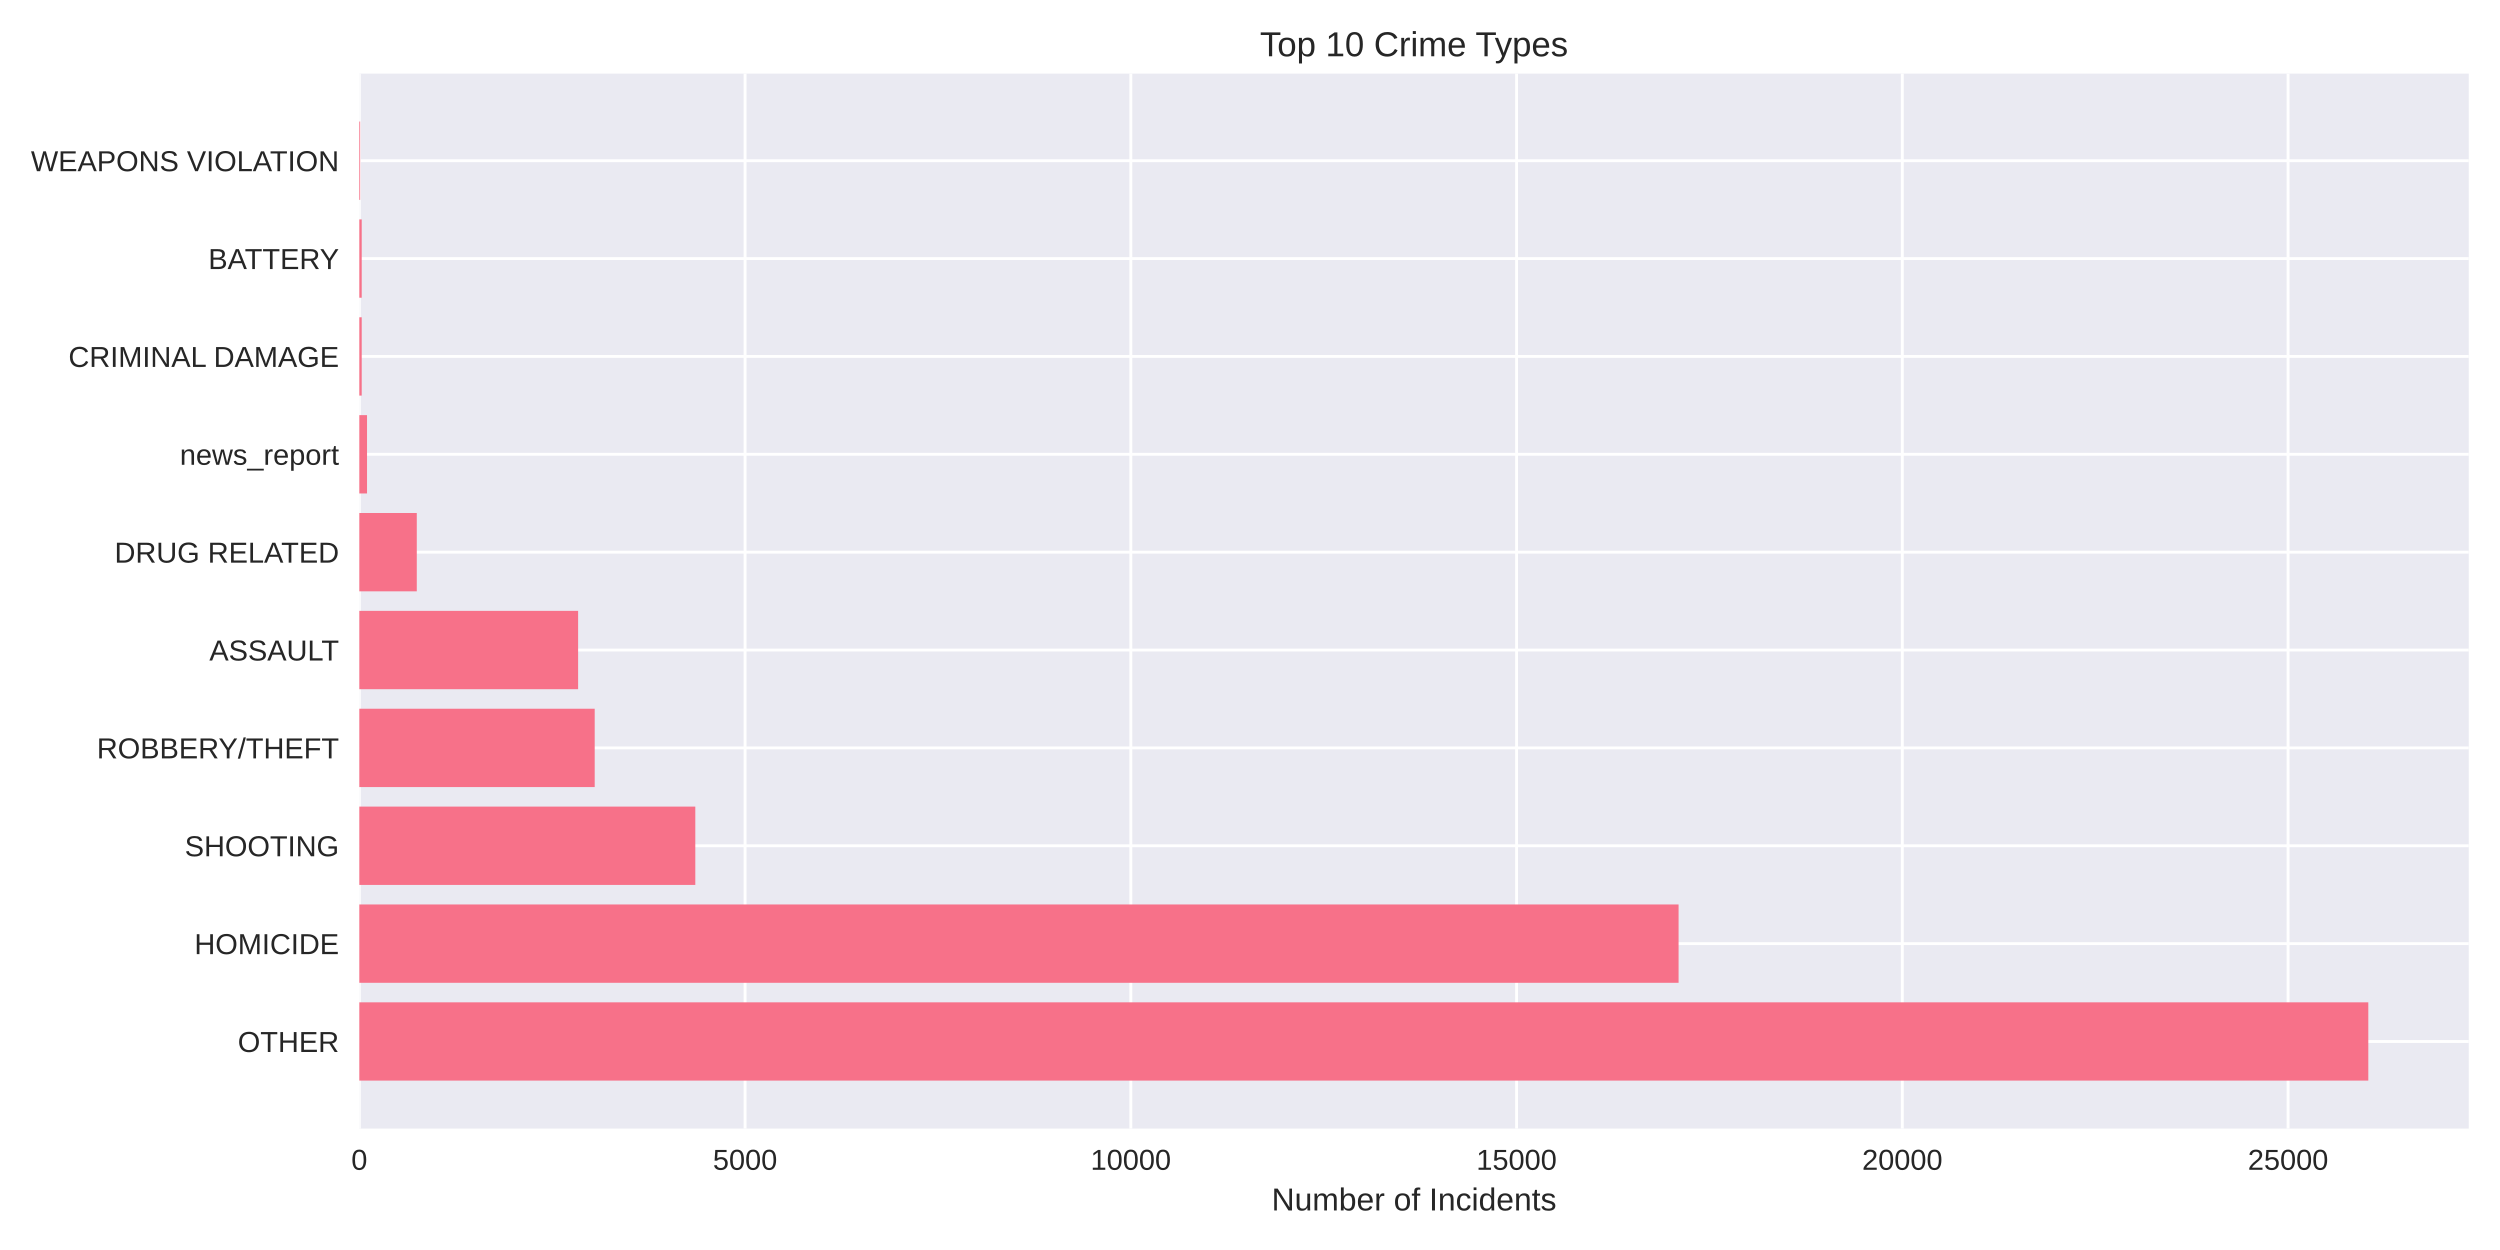
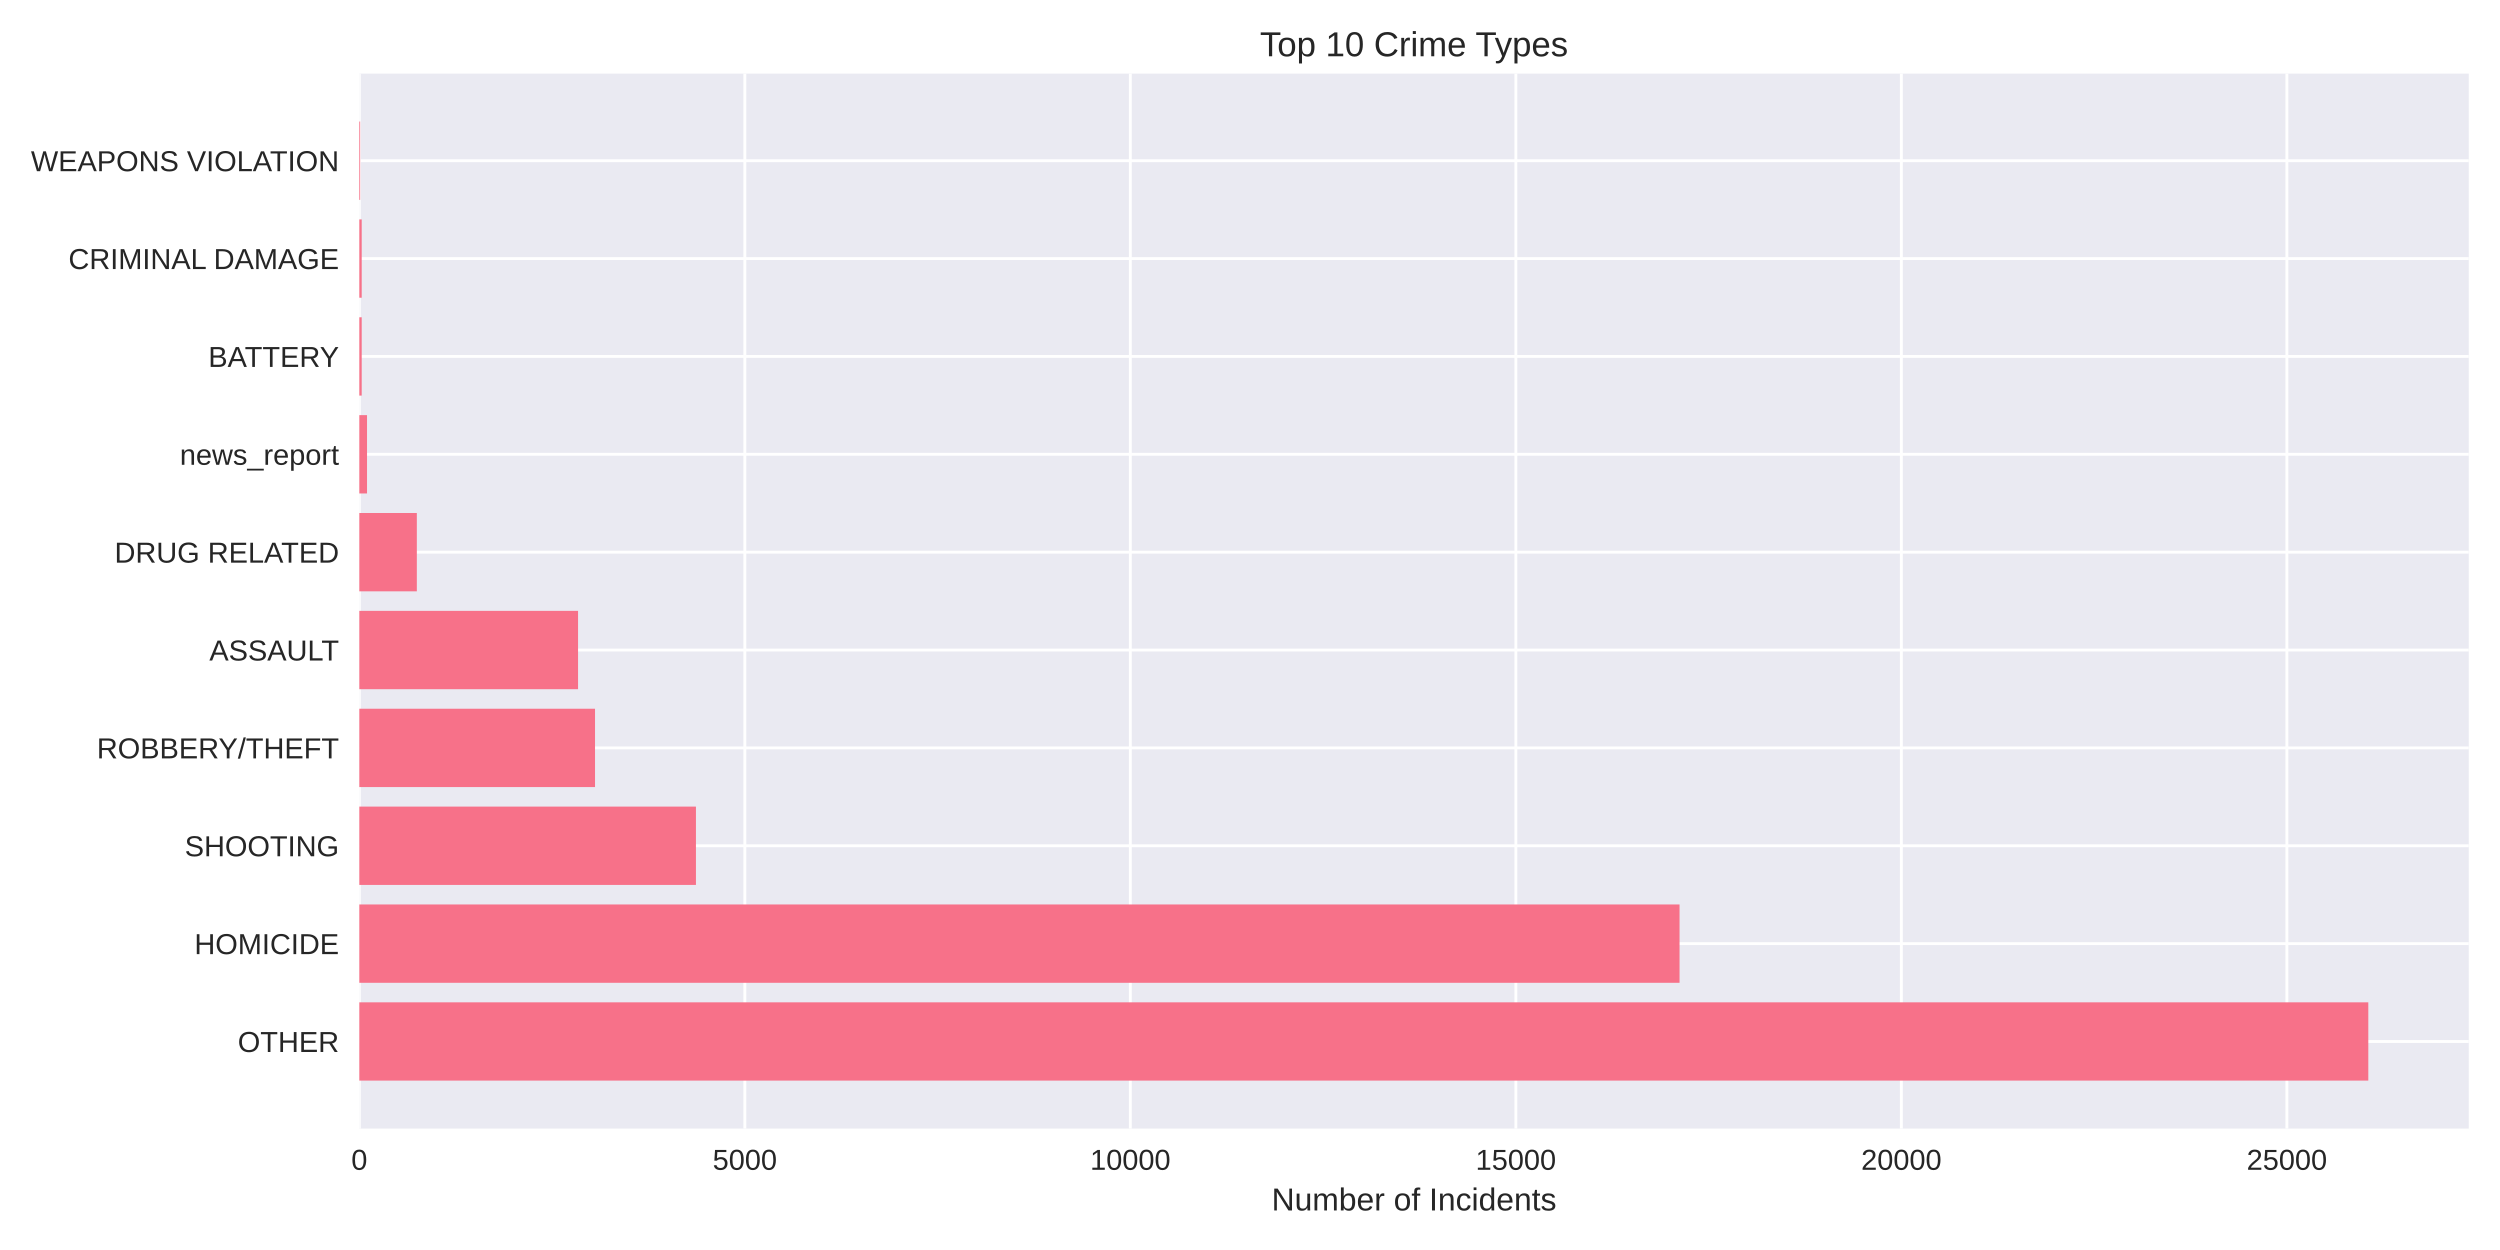
<svg xmlns="http://www.w3.org/2000/svg" width="864pt" height="432pt" viewBox="0 0 864 432" version="1.1">
  <defs>
    <style type="text/css">*{stroke-linejoin: round; stroke-linecap: butt}</style>
  </defs>
  <g id="figure_1">
    <g id="patch_1">
      <path d="M 0 432  L 864 432  L 864 0  L 0 0  z " style="fill: #ffffff" />
    </g>
    <g id="axes_1">
      <g id="patch_2">
        <path d="M 124.18 390.04  L 853.2 390.04  L 853.2 25.44  L 124.18 25.44  z " style="fill: #eaeaf2" />
      </g>
      <g id="matplotlib.axis_1">
        <g id="xtick_1">
          <g id="line2d_1">
-             <path d="M 124.18 390.04  L 124.18 25.44  " clip-path="url(#pdac6f71728)" style="fill: none; stroke: #ffffff; stroke-linecap: round" />
+             <path d="M 124.18 390.04  L 124.18 25.44  " clip-path="url(#p051e8eff56)" style="fill: none; stroke: #ffffff; stroke-linecap: round" />
          </g>
          <g id="line2d_2" />
          <g id="text_1">
            <text style="fill: #262626; font: 10px 'Arial', 'Liberation Sans', 'DejaVu Sans', 'Bitstream Vera Sans', sans-serif; text-anchor: middle" x="124.18" y="404.287" transform="rotate(-0 124.18 404.2869)">0</text>
          </g>
        </g>
        <g id="xtick_2">
          <g id="line2d_3">
-             <path d="M 257.495 390.04  L 257.495 25.44  " clip-path="url(#pdac6f71728)" style="fill: none; stroke: #ffffff; stroke-linecap: round" />
+             <path d="M 257.413 390.04  L 257.413 25.44  " clip-path="url(#p051e8eff56)" style="fill: none; stroke: #ffffff; stroke-linecap: round" />
          </g>
          <g id="line2d_4" />
          <g id="text_2">
-             <text style="fill: #262626; font: 10px 'Arial', 'Liberation Sans', 'DejaVu Sans', 'Bitstream Vera Sans', sans-serif; text-anchor: middle" x="257.495" y="404.287" transform="rotate(-0 257.495 404.2869)">5000</text>
+             <text style="fill: #262626; font: 10px 'Arial', 'Liberation Sans', 'DejaVu Sans', 'Bitstream Vera Sans', sans-serif; text-anchor: middle" x="257.413" y="404.287" transform="rotate(-0 257.4132 404.2869)">5000</text>
          </g>
        </g>
        <g id="xtick_3">
          <g id="line2d_5">
-             <path d="M 390.81 390.04  L 390.81 25.44  " clip-path="url(#pdac6f71728)" style="fill: none; stroke: #ffffff; stroke-linecap: round" />
+             <path d="M 390.646 390.04  L 390.646 25.44  " clip-path="url(#p051e8eff56)" style="fill: none; stroke: #ffffff; stroke-linecap: round" />
          </g>
          <g id="line2d_6" />
          <g id="text_3">
-             <text style="fill: #262626; font: 10px 'Arial', 'Liberation Sans', 'DejaVu Sans', 'Bitstream Vera Sans', sans-serif; text-anchor: middle" x="390.81" y="404.287" transform="rotate(-0 390.8101 404.2869)">10000</text>
+             <text style="fill: #262626; font: 10px 'Arial', 'Liberation Sans', 'DejaVu Sans', 'Bitstream Vera Sans', sans-serif; text-anchor: middle" x="390.646" y="404.287" transform="rotate(-0 390.6464 404.2869)">10000</text>
          </g>
        </g>
        <g id="xtick_4">
          <g id="line2d_7">
-             <path d="M 524.125 390.04  L 524.125 25.44  " clip-path="url(#pdac6f71728)" style="fill: none; stroke: #ffffff; stroke-linecap: round" />
+             <path d="M 523.88 390.04  L 523.88 25.44  " clip-path="url(#p051e8eff56)" style="fill: none; stroke: #ffffff; stroke-linecap: round" />
          </g>
          <g id="line2d_8" />
          <g id="text_4">
-             <text style="fill: #262626; font: 10px 'Arial', 'Liberation Sans', 'DejaVu Sans', 'Bitstream Vera Sans', sans-serif; text-anchor: middle" x="524.125" y="404.287" transform="rotate(-0 524.1251 404.2869)">15000</text>
+             <text style="fill: #262626; font: 10px 'Arial', 'Liberation Sans', 'DejaVu Sans', 'Bitstream Vera Sans', sans-serif; text-anchor: middle" x="523.88" y="404.287" transform="rotate(-0 523.8795 404.2869)">15000</text>
          </g>
        </g>
        <g id="xtick_5">
          <g id="line2d_9">
-             <path d="M 657.44 390.04  L 657.44 25.44  " clip-path="url(#pdac6f71728)" style="fill: none; stroke: #ffffff; stroke-linecap: round" />
+             <path d="M 657.113 390.04  L 657.113 25.44  " clip-path="url(#p051e8eff56)" style="fill: none; stroke: #ffffff; stroke-linecap: round" />
          </g>
          <g id="line2d_10" />
          <g id="text_5">
-             <text style="fill: #262626; font: 10px 'Arial', 'Liberation Sans', 'DejaVu Sans', 'Bitstream Vera Sans', sans-serif; text-anchor: middle" x="657.44" y="404.287" transform="rotate(-0 657.4402 404.2869)">20000</text>
+             <text style="fill: #262626; font: 10px 'Arial', 'Liberation Sans', 'DejaVu Sans', 'Bitstream Vera Sans', sans-serif; text-anchor: middle" x="657.113" y="404.287" transform="rotate(-0 657.1127 404.2869)">20000</text>
          </g>
        </g>
        <g id="xtick_6">
          <g id="line2d_11">
-             <path d="M 790.755 390.04  L 790.755 25.44  " clip-path="url(#pdac6f71728)" style="fill: none; stroke: #ffffff; stroke-linecap: round" />
+             <path d="M 790.346 390.04  L 790.346 25.44  " clip-path="url(#p051e8eff56)" style="fill: none; stroke: #ffffff; stroke-linecap: round" />
          </g>
          <g id="line2d_12" />
          <g id="text_6">
-             <text style="fill: #262626; font: 10px 'Arial', 'Liberation Sans', 'DejaVu Sans', 'Bitstream Vera Sans', sans-serif; text-anchor: middle" x="790.755" y="404.287" transform="rotate(-0 790.7552 404.2869)">25000</text>
+             <text style="fill: #262626; font: 10px 'Arial', 'Liberation Sans', 'DejaVu Sans', 'Bitstream Vera Sans', sans-serif; text-anchor: middle" x="790.346" y="404.287" transform="rotate(-0 790.3459 404.2869)">25000</text>
          </g>
        </g>
        <g id="text_7">
          <text style="fill: #262626; font: 11px 'Arial', 'Liberation Sans', 'DejaVu Sans', 'Bitstream Vera Sans', sans-serif; text-anchor: middle" x="488.69" y="418.333" transform="rotate(-0 488.69 418.3334)">Number of Incidents</text>
        </g>
      </g>
      <g id="matplotlib.axis_2">
        <g id="ytick_1">
          <g id="line2d_13">
-             <path d="M 124.18 359.939  L 853.2 359.939  " clip-path="url(#pdac6f71728)" style="fill: none; stroke: #ffffff; stroke-linecap: round" />
+             <path d="M 124.18 359.939  L 853.2 359.939  " clip-path="url(#p051e8eff56)" style="fill: none; stroke: #ffffff; stroke-linecap: round" />
          </g>
          <g id="line2d_14" />
          <g id="text_8">
            <text style="fill: #262626; font: 10px 'Arial', 'Liberation Sans', 'DejaVu Sans', 'Bitstream Vera Sans', sans-serif; text-anchor: end" x="117.18" y="363.562" transform="rotate(-0 117.18 363.562)">OTHER</text>
          </g>
        </g>
        <g id="ytick_2">
          <g id="line2d_15">
-             <path d="M 124.18 326.117  L 853.2 326.117  " clip-path="url(#pdac6f71728)" style="fill: none; stroke: #ffffff; stroke-linecap: round" />
+             <path d="M 124.18 326.117  L 853.2 326.117  " clip-path="url(#p051e8eff56)" style="fill: none; stroke: #ffffff; stroke-linecap: round" />
          </g>
          <g id="line2d_16" />
          <g id="text_9">
            <text style="fill: #262626; font: 10px 'Arial', 'Liberation Sans', 'DejaVu Sans', 'Bitstream Vera Sans', sans-serif; text-anchor: end" x="117.18" y="329.74" transform="rotate(-0 117.18 329.7401)">HOMICIDE</text>
          </g>
        </g>
        <g id="ytick_3">
          <g id="line2d_17">
-             <path d="M 124.18 292.295  L 853.2 292.295  " clip-path="url(#pdac6f71728)" style="fill: none; stroke: #ffffff; stroke-linecap: round" />
+             <path d="M 124.18 292.295  L 853.2 292.295  " clip-path="url(#p051e8eff56)" style="fill: none; stroke: #ffffff; stroke-linecap: round" />
          </g>
          <g id="line2d_18" />
          <g id="text_10">
            <text style="fill: #262626; font: 10px 'Arial', 'Liberation Sans', 'DejaVu Sans', 'Bitstream Vera Sans', sans-serif; text-anchor: end" x="117.18" y="295.918" transform="rotate(-0 117.18 295.9182)">SHOOTING</text>
          </g>
        </g>
        <g id="ytick_4">
          <g id="line2d_19">
-             <path d="M 124.18 258.473  L 853.2 258.473  " clip-path="url(#pdac6f71728)" style="fill: none; stroke: #ffffff; stroke-linecap: round" />
+             <path d="M 124.18 258.473  L 853.2 258.473  " clip-path="url(#p051e8eff56)" style="fill: none; stroke: #ffffff; stroke-linecap: round" />
          </g>
          <g id="line2d_20" />
          <g id="text_11">
            <text style="fill: #262626; font: 10px 'Arial', 'Liberation Sans', 'DejaVu Sans', 'Bitstream Vera Sans', sans-serif; text-anchor: end" x="117.18" y="262.096" transform="rotate(-0 117.18 262.0963)">ROBBERY/THEFT</text>
          </g>
        </g>
        <g id="ytick_5">
          <g id="line2d_21">
-             <path d="M 124.18 224.651  L 853.2 224.651  " clip-path="url(#pdac6f71728)" style="fill: none; stroke: #ffffff; stroke-linecap: round" />
+             <path d="M 124.18 224.651  L 853.2 224.651  " clip-path="url(#p051e8eff56)" style="fill: none; stroke: #ffffff; stroke-linecap: round" />
          </g>
          <g id="line2d_22" />
          <g id="text_12">
            <text style="fill: #262626; font: 10px 'Arial', 'Liberation Sans', 'DejaVu Sans', 'Bitstream Vera Sans', sans-serif; text-anchor: end" x="117.18" y="228.274" transform="rotate(-0 117.18 228.2744)">ASSAULT</text>
          </g>
        </g>
        <g id="ytick_6">
          <g id="line2d_23">
-             <path d="M 124.18 190.829  L 853.2 190.829  " clip-path="url(#pdac6f71728)" style="fill: none; stroke: #ffffff; stroke-linecap: round" />
+             <path d="M 124.18 190.829  L 853.2 190.829  " clip-path="url(#p051e8eff56)" style="fill: none; stroke: #ffffff; stroke-linecap: round" />
          </g>
          <g id="line2d_24" />
          <g id="text_13">
            <text style="fill: #262626; font: 10px 'Arial', 'Liberation Sans', 'DejaVu Sans', 'Bitstream Vera Sans', sans-serif; text-anchor: end" x="117.18" y="194.452" transform="rotate(-0 117.18 194.4525)">DRUG RELATED</text>
          </g>
        </g>
        <g id="ytick_7">
          <g id="line2d_25">
-             <path d="M 124.18 157.007  L 853.2 157.007  " clip-path="url(#pdac6f71728)" style="fill: none; stroke: #ffffff; stroke-linecap: round" />
+             <path d="M 124.18 157.007  L 853.2 157.007  " clip-path="url(#p051e8eff56)" style="fill: none; stroke: #ffffff; stroke-linecap: round" />
          </g>
          <g id="line2d_26" />
          <g id="text_14">
            <text style="fill: #262626; font: 10px 'Arial', 'Liberation Sans', 'DejaVu Sans', 'Bitstream Vera Sans', sans-serif; text-anchor: end" x="117.18" y="160.631" transform="rotate(-0 117.18 160.6306)">news_report</text>
          </g>
        </g>
        <g id="ytick_8">
          <g id="line2d_27">
-             <path d="M 124.18 123.185  L 853.2 123.185  " clip-path="url(#pdac6f71728)" style="fill: none; stroke: #ffffff; stroke-linecap: round" />
+             <path d="M 124.18 123.185  L 853.2 123.185  " clip-path="url(#p051e8eff56)" style="fill: none; stroke: #ffffff; stroke-linecap: round" />
          </g>
          <g id="line2d_28" />
          <g id="text_15">
-             <text style="fill: #262626; font: 10px 'Arial', 'Liberation Sans', 'DejaVu Sans', 'Bitstream Vera Sans', sans-serif; text-anchor: end" x="117.18" y="126.809" transform="rotate(-0 117.18 126.8087)">CRIMINAL DAMAGE</text>
+             <text style="fill: #262626; font: 10px 'Arial', 'Liberation Sans', 'DejaVu Sans', 'Bitstream Vera Sans', sans-serif; text-anchor: end" x="117.18" y="126.809" transform="rotate(-0 117.18 126.8087)">BATTERY</text>
          </g>
        </g>
        <g id="ytick_9">
          <g id="line2d_29">
-             <path d="M 124.18 89.363  L 853.2 89.363  " clip-path="url(#pdac6f71728)" style="fill: none; stroke: #ffffff; stroke-linecap: round" />
+             <path d="M 124.18 89.363  L 853.2 89.363  " clip-path="url(#p051e8eff56)" style="fill: none; stroke: #ffffff; stroke-linecap: round" />
          </g>
          <g id="line2d_30" />
          <g id="text_16">
-             <text style="fill: #262626; font: 10px 'Arial', 'Liberation Sans', 'DejaVu Sans', 'Bitstream Vera Sans', sans-serif; text-anchor: end" x="117.18" y="92.987" transform="rotate(-0 117.18 92.98681)">BATTERY</text>
+             <text style="fill: #262626; font: 10px 'Arial', 'Liberation Sans', 'DejaVu Sans', 'Bitstream Vera Sans', sans-serif; text-anchor: end" x="117.18" y="92.987" transform="rotate(-0 117.18 92.98681)">CRIMINAL DAMAGE</text>
          </g>
        </g>
        <g id="ytick_10">
          <g id="line2d_31">
-             <path d="M 124.18 55.541  L 853.2 55.541  " clip-path="url(#pdac6f71728)" style="fill: none; stroke: #ffffff; stroke-linecap: round" />
+             <path d="M 124.18 55.541  L 853.2 55.541  " clip-path="url(#p051e8eff56)" style="fill: none; stroke: #ffffff; stroke-linecap: round" />
          </g>
          <g id="line2d_32" />
          <g id="text_17">
            <text style="fill: #262626; font: 10px 'Arial', 'Liberation Sans', 'DejaVu Sans', 'Bitstream Vera Sans', sans-serif; text-anchor: end" x="117.18" y="59.165" transform="rotate(-0 117.18 59.16492)">WEAPONS VIOLATION</text>
          </g>
        </g>
      </g>
      <g id="patch_3">
-         <path d="M 124.18 373.467  L 818.485 373.467  L 818.485 346.41  L 124.18 346.41  z " clip-path="url(#pdac6f71728)" style="fill: #f77189" />
+         <path d="M 124.18 373.467  L 818.485 373.467  L 818.485 346.41  L 124.18 346.41  z " clip-path="url(#p051e8eff56)" style="fill: #f77189" />
      </g>
      <g id="patch_4">
-         <path d="M 124.18 339.645  L 580.117 339.645  L 580.117 312.588  L 124.18 312.588  z " clip-path="url(#pdac6f71728)" style="fill: #f77189" />
+         <path d="M 124.18 339.645  L 580.45 339.645  L 580.45 312.588  L 124.18 312.588  z " clip-path="url(#p051e8eff56)" style="fill: #f77189" />
      </g>
      <g id="patch_5">
-         <path d="M 124.18 305.823  L 240.297 305.823  L 240.297 278.766  L 124.18 278.766  z " clip-path="url(#pdac6f71728)" style="fill: #f77189" />
+         <path d="M 124.18 305.823  L 240.519 305.823  L 240.519 278.766  L 124.18 278.766  z " clip-path="url(#p051e8eff56)" style="fill: #f77189" />
      </g>
      <g id="patch_6">
-         <path d="M 124.18 272.002  L 205.529 272.002  L 205.529 244.944  L 124.18 244.944  z " clip-path="url(#pdac6f71728)" style="fill: #f77189" />
+         <path d="M 124.18 272.002  L 205.639 272.002  L 205.639 244.944  L 124.18 244.944  z " clip-path="url(#p051e8eff56)" style="fill: #f77189" />
      </g>
      <g id="patch_7">
-         <path d="M 124.18 238.18  L 199.796 238.18  L 199.796 211.122  L 124.18 211.122  z " clip-path="url(#pdac6f71728)" style="fill: #f77189" />
+         <path d="M 124.18 238.18  L 199.777 238.18  L 199.777 211.122  L 124.18 211.122  z " clip-path="url(#p051e8eff56)" style="fill: #f77189" />
      </g>
      <g id="patch_8">
-         <path d="M 124.18 204.358  L 144.044 204.358  L 144.044 177.3  L 124.18 177.3  z " clip-path="url(#pdac6f71728)" style="fill: #f77189" />
+         <path d="M 124.18 204.358  L 144.058 204.358  L 144.058 177.3  L 124.18 177.3  z " clip-path="url(#p051e8eff56)" style="fill: #f77189" />
      </g>
      <g id="patch_9">
-         <path d="M 124.18 170.536  L 126.846 170.536  L 126.846 143.478  L 124.18 143.478  z " clip-path="url(#pdac6f71728)" style="fill: #f77189" />
+         <path d="M 124.18 170.536  L 126.845 170.536  L 126.845 143.478  L 124.18 143.478  z " clip-path="url(#p051e8eff56)" style="fill: #f77189" />
      </g>
      <g id="patch_10">
-         <path d="M 124.18 136.714  L 125.007 136.714  L 125.007 109.657  L 124.18 109.657  z " clip-path="url(#pdac6f71728)" style="fill: #f77189" />
+         <path d="M 124.18 136.714  L 125.006 136.714  L 125.006 109.657  L 124.18 109.657  z " clip-path="url(#p051e8eff56)" style="fill: #f77189" />
      </g>
      <g id="patch_11">
-         <path d="M 124.18 102.892  L 125.007 102.892  L 125.007 75.835  L 124.18 75.835  z " clip-path="url(#pdac6f71728)" style="fill: #f77189" />
+         <path d="M 124.18 102.892  L 125.006 102.892  L 125.006 75.835  L 124.18 75.835  z " clip-path="url(#p051e8eff56)" style="fill: #f77189" />
      </g>
      <g id="patch_12">
-         <path d="M 124.18 69.07  L 124.473 69.07  L 124.473 42.013  L 124.18 42.013  z " clip-path="url(#pdac6f71728)" style="fill: #f77189" />
+         <path d="M 124.18 69.07  L 124.473 69.07  L 124.473 42.013  L 124.18 42.013  z " clip-path="url(#p051e8eff56)" style="fill: #f77189" />
      </g>
      <g id="patch_13">
        <path d="M 124.18 390.04  L 124.18 25.44  " style="fill: none" />
      </g>
      <g id="patch_14">
        <path d="M 853.2 390.04  L 853.2 25.44  " style="fill: none" />
      </g>
      <g id="patch_15">
        <path d="M 124.18 390.04  L 853.2 390.04  " style="fill: none" />
      </g>
      <g id="patch_16">
        <path d="M 124.18 25.44  L 853.2 25.44  " style="fill: none" />
      </g>
      <g id="text_18">
        <text style="fill: #262626; font: 12px 'Arial', 'Liberation Sans', 'DejaVu Sans', 'Bitstream Vera Sans', sans-serif; text-anchor: middle" x="488.69" y="19.44" transform="rotate(-0 488.69 19.44)">Top 10 Crime Types</text>
      </g>
    </g>
  </g>
  <defs>
-     <clipPath id="pdac6f71728">
+     <clipPath id="p051e8eff56">
      <rect x="124.18" y="25.44" width="729.02" height="364.6" />
    </clipPath>
  </defs>
</svg>
